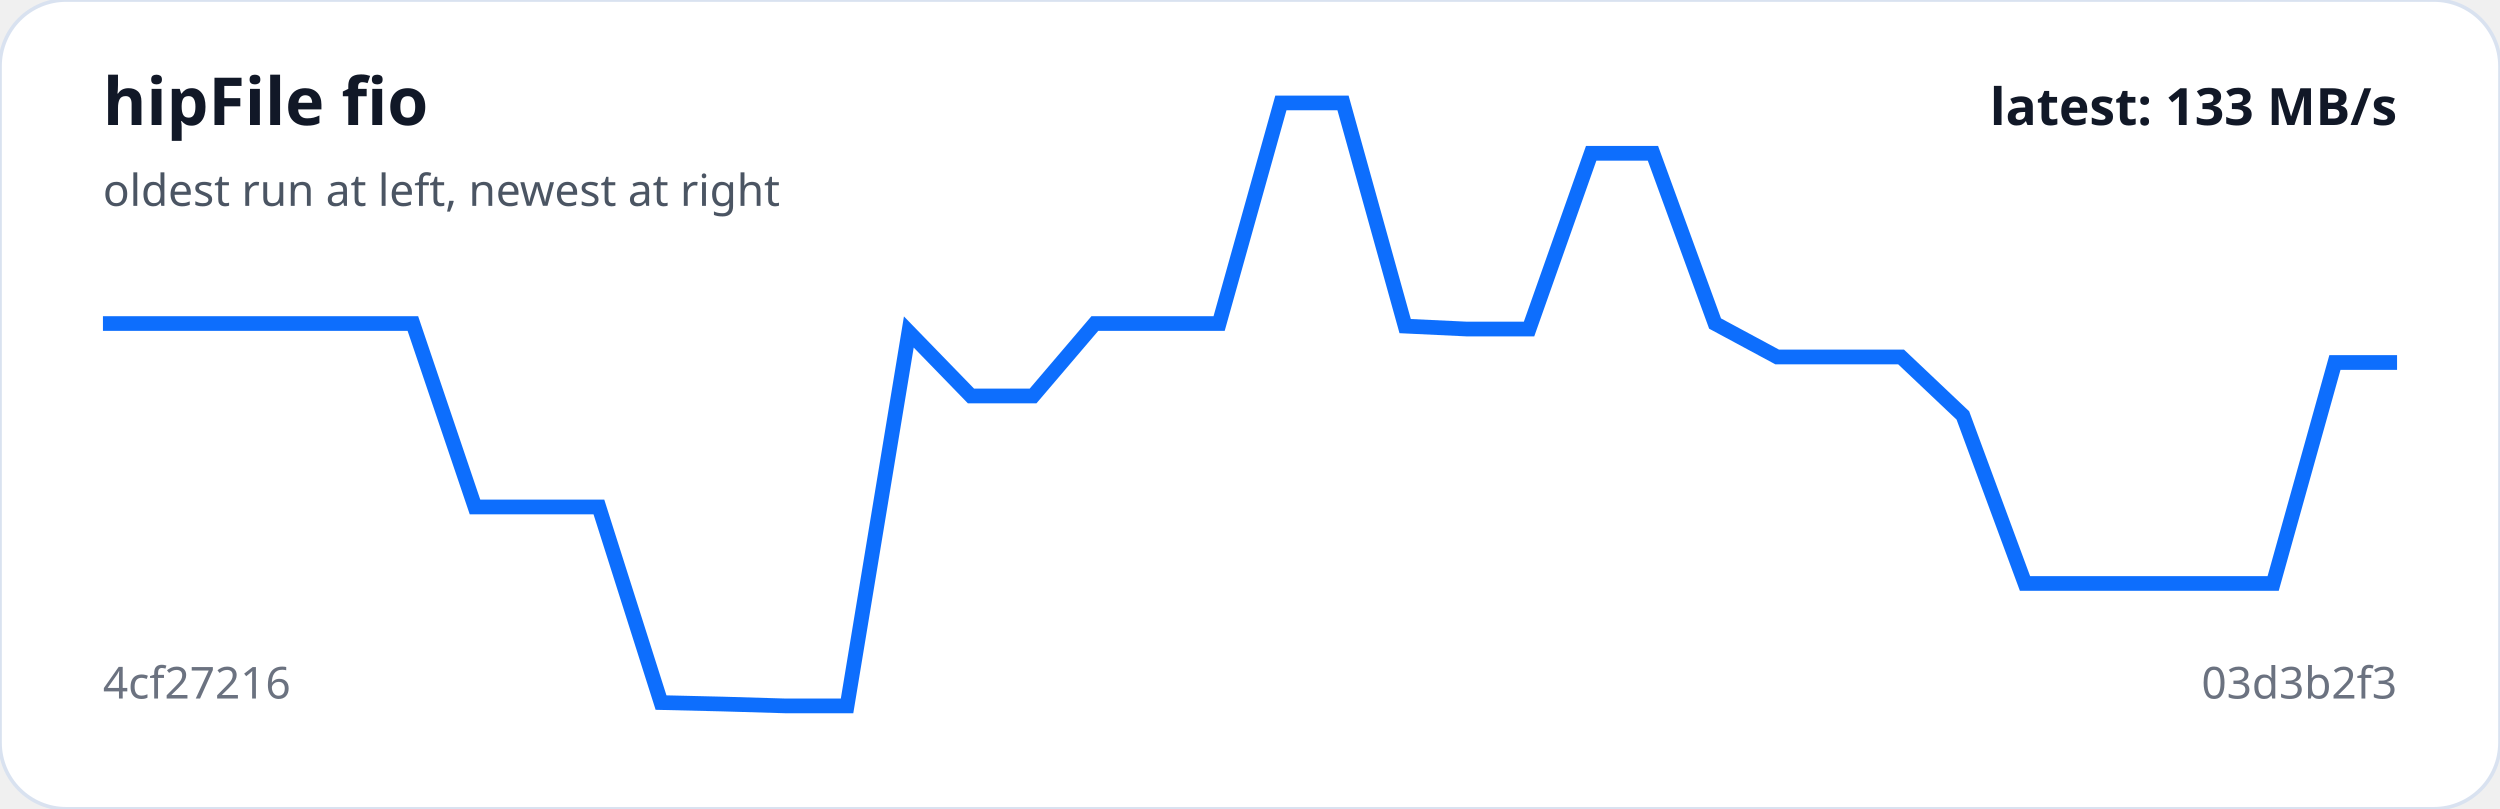
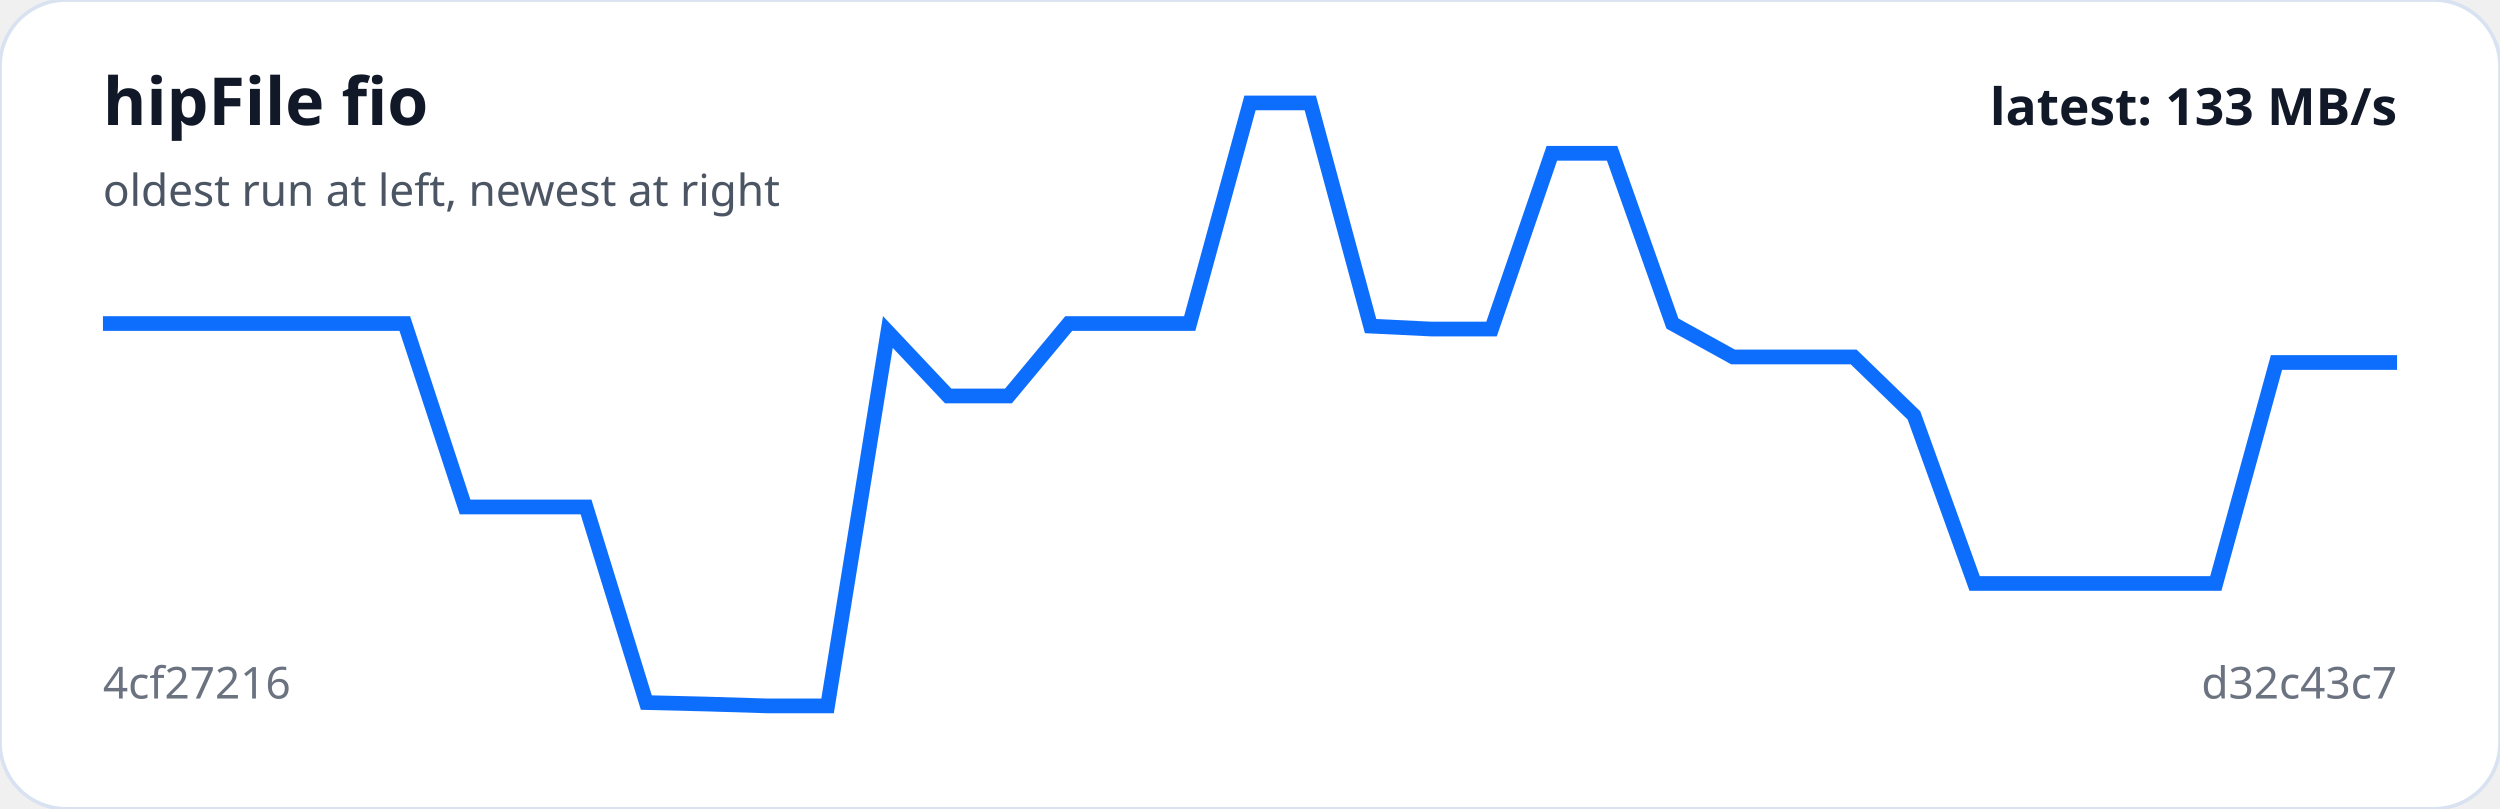
<svg xmlns="http://www.w3.org/2000/svg" viewBox="0 0 680 220" width="100%" role="img" aria-label="hipFile fio trend">
  <rect width="100%" height="100%" rx="18" fill="#ffffff" stroke="#d9e2f0" />
-   <polyline fill="none" stroke="#0d6efd" stroke-width="4" points="28.0,88.0 44.9,88.0 61.7,88.0 78.6,88.0 95.5,88.0 112.3,88.0 129.2,137.9 146.1,137.9 162.9,137.9 179.8,191.1 196.6,191.5 213.5,192.0 230.4,192.0 247.2,90.3 264.1,107.7 281.0,107.7 297.8,88.0 314.7,88.0 331.6,88.0 348.4,28.0 365.3,28.0 382.2,88.7 399.0,89.5 415.9,89.5 432.8,41.7 449.6,41.7 466.5,88.0 483.4,97.1 500.2,97.1 517.1,97.1 533.9,113.0 550.8,158.7 567.7,158.7 584.5,158.7 601.4,158.7 618.3,158.7 635.1,98.6 652.0,98.6" />
+   <polyline fill="none" stroke="#0d6efd" stroke-width="4" points="28.0,88.0 44.4,88.0 60.8,88.0 77.3,88.0 93.7,88.0 110.1,88.0 126.5,137.9 142.9,137.9 159.4,137.9 175.8,191.1 192.2,191.5 208.6,192.0 225.1,192.0 241.5,90.3 257.9,107.7 274.3,107.7 290.7,88.0 307.2,88.0 323.6,88.0 340.0,28.0 356.4,28.0 372.8,88.7 389.3,89.5 405.7,89.5 422.1,41.7 438.5,41.7 454.9,88.0 471.4,97.1 487.8,97.1 504.2,97.1 520.6,113.0 537.1,158.7 553.5,158.7 569.9,158.7 586.3,158.7 602.7,158.7 619.2,98.6 635.6,98.6 652.0,98.6" />
  <text x="28" y="34" fill="#111827" font-family="system-ui,sans-serif" font-size="18" font-weight="700">hipFile fio</text>
  <text x="28" y="56" fill="#4b5563" font-family="system-ui,sans-serif" font-size="12">oldest run at left, newest at right</text>
  <text x="28" y="190" fill="#6b7280" font-family="system-ui,sans-serif" font-size="12">4cf27216</text>
-   <text x="652" y="190" text-anchor="end" fill="#6b7280" font-family="system-ui,sans-serif" font-size="12">03d3b2f3</text>
+   <text x="652" y="190" text-anchor="end" fill="#6b7280" font-family="system-ui,sans-serif" font-size="12">d32c43c7</text>
  <text x="652" y="34" text-anchor="end" fill="#111827" font-family="system-ui,sans-serif" font-size="14" font-weight="700">latest: 133 MB/s</text>
</svg>
